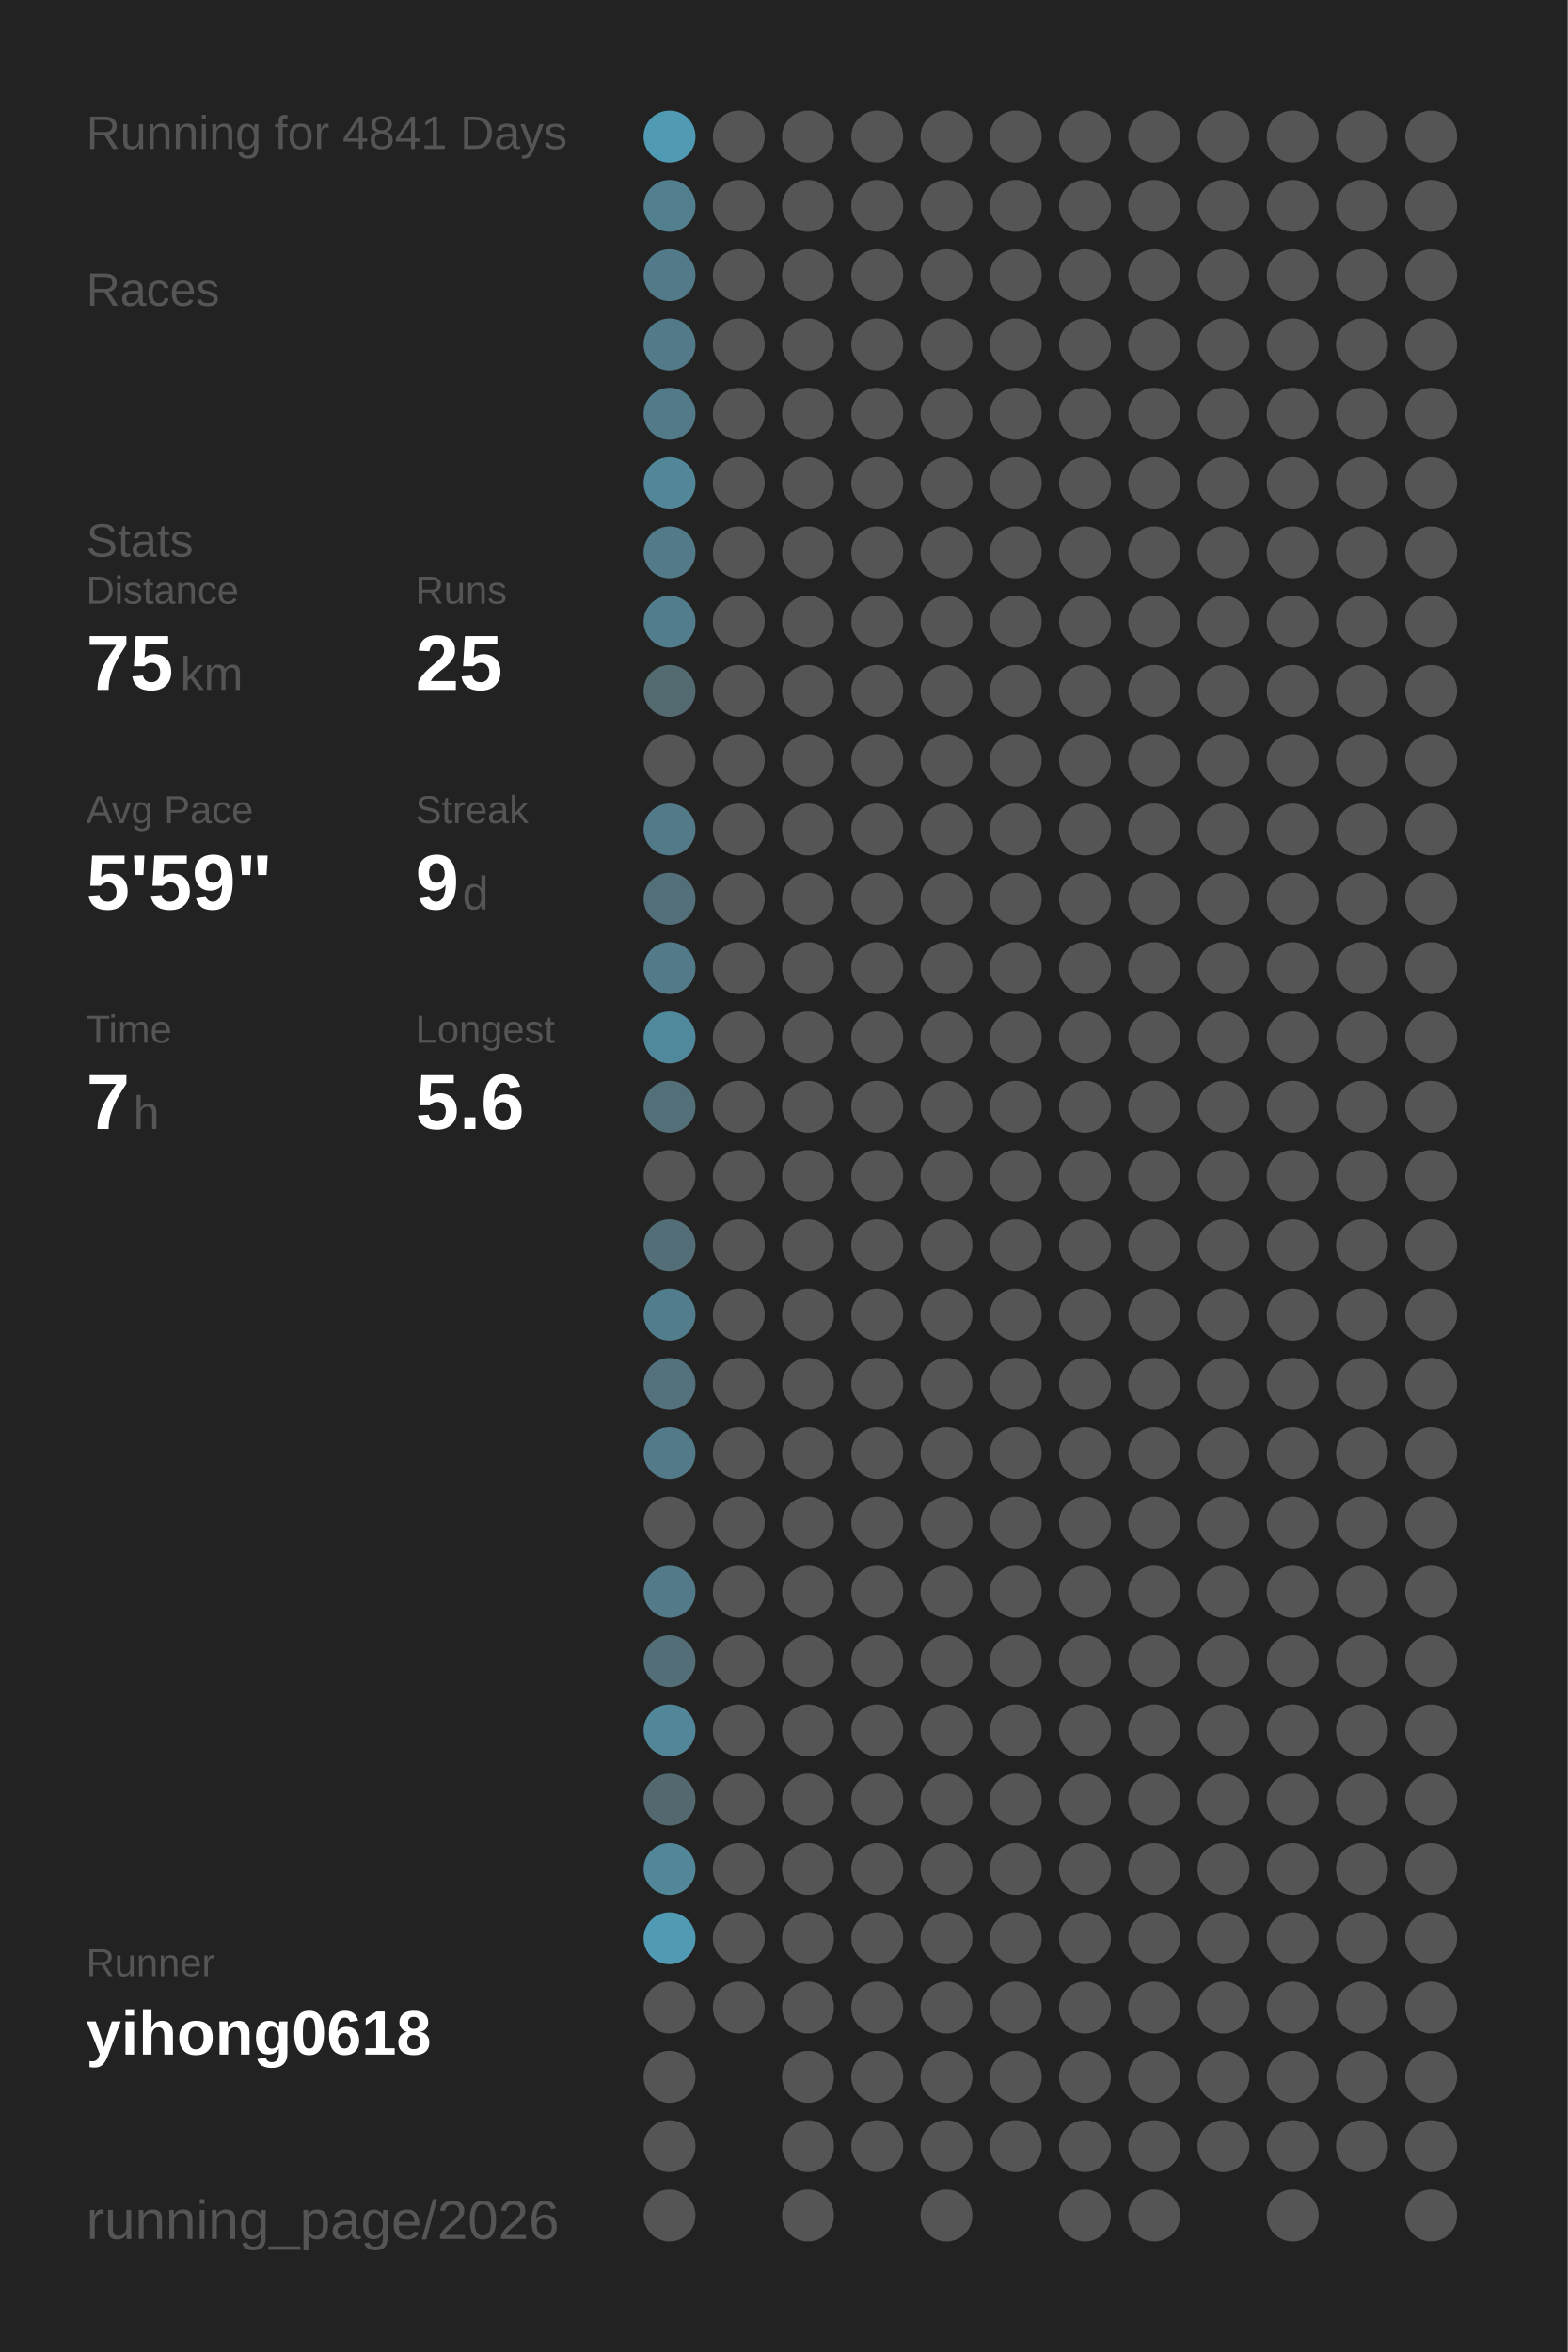
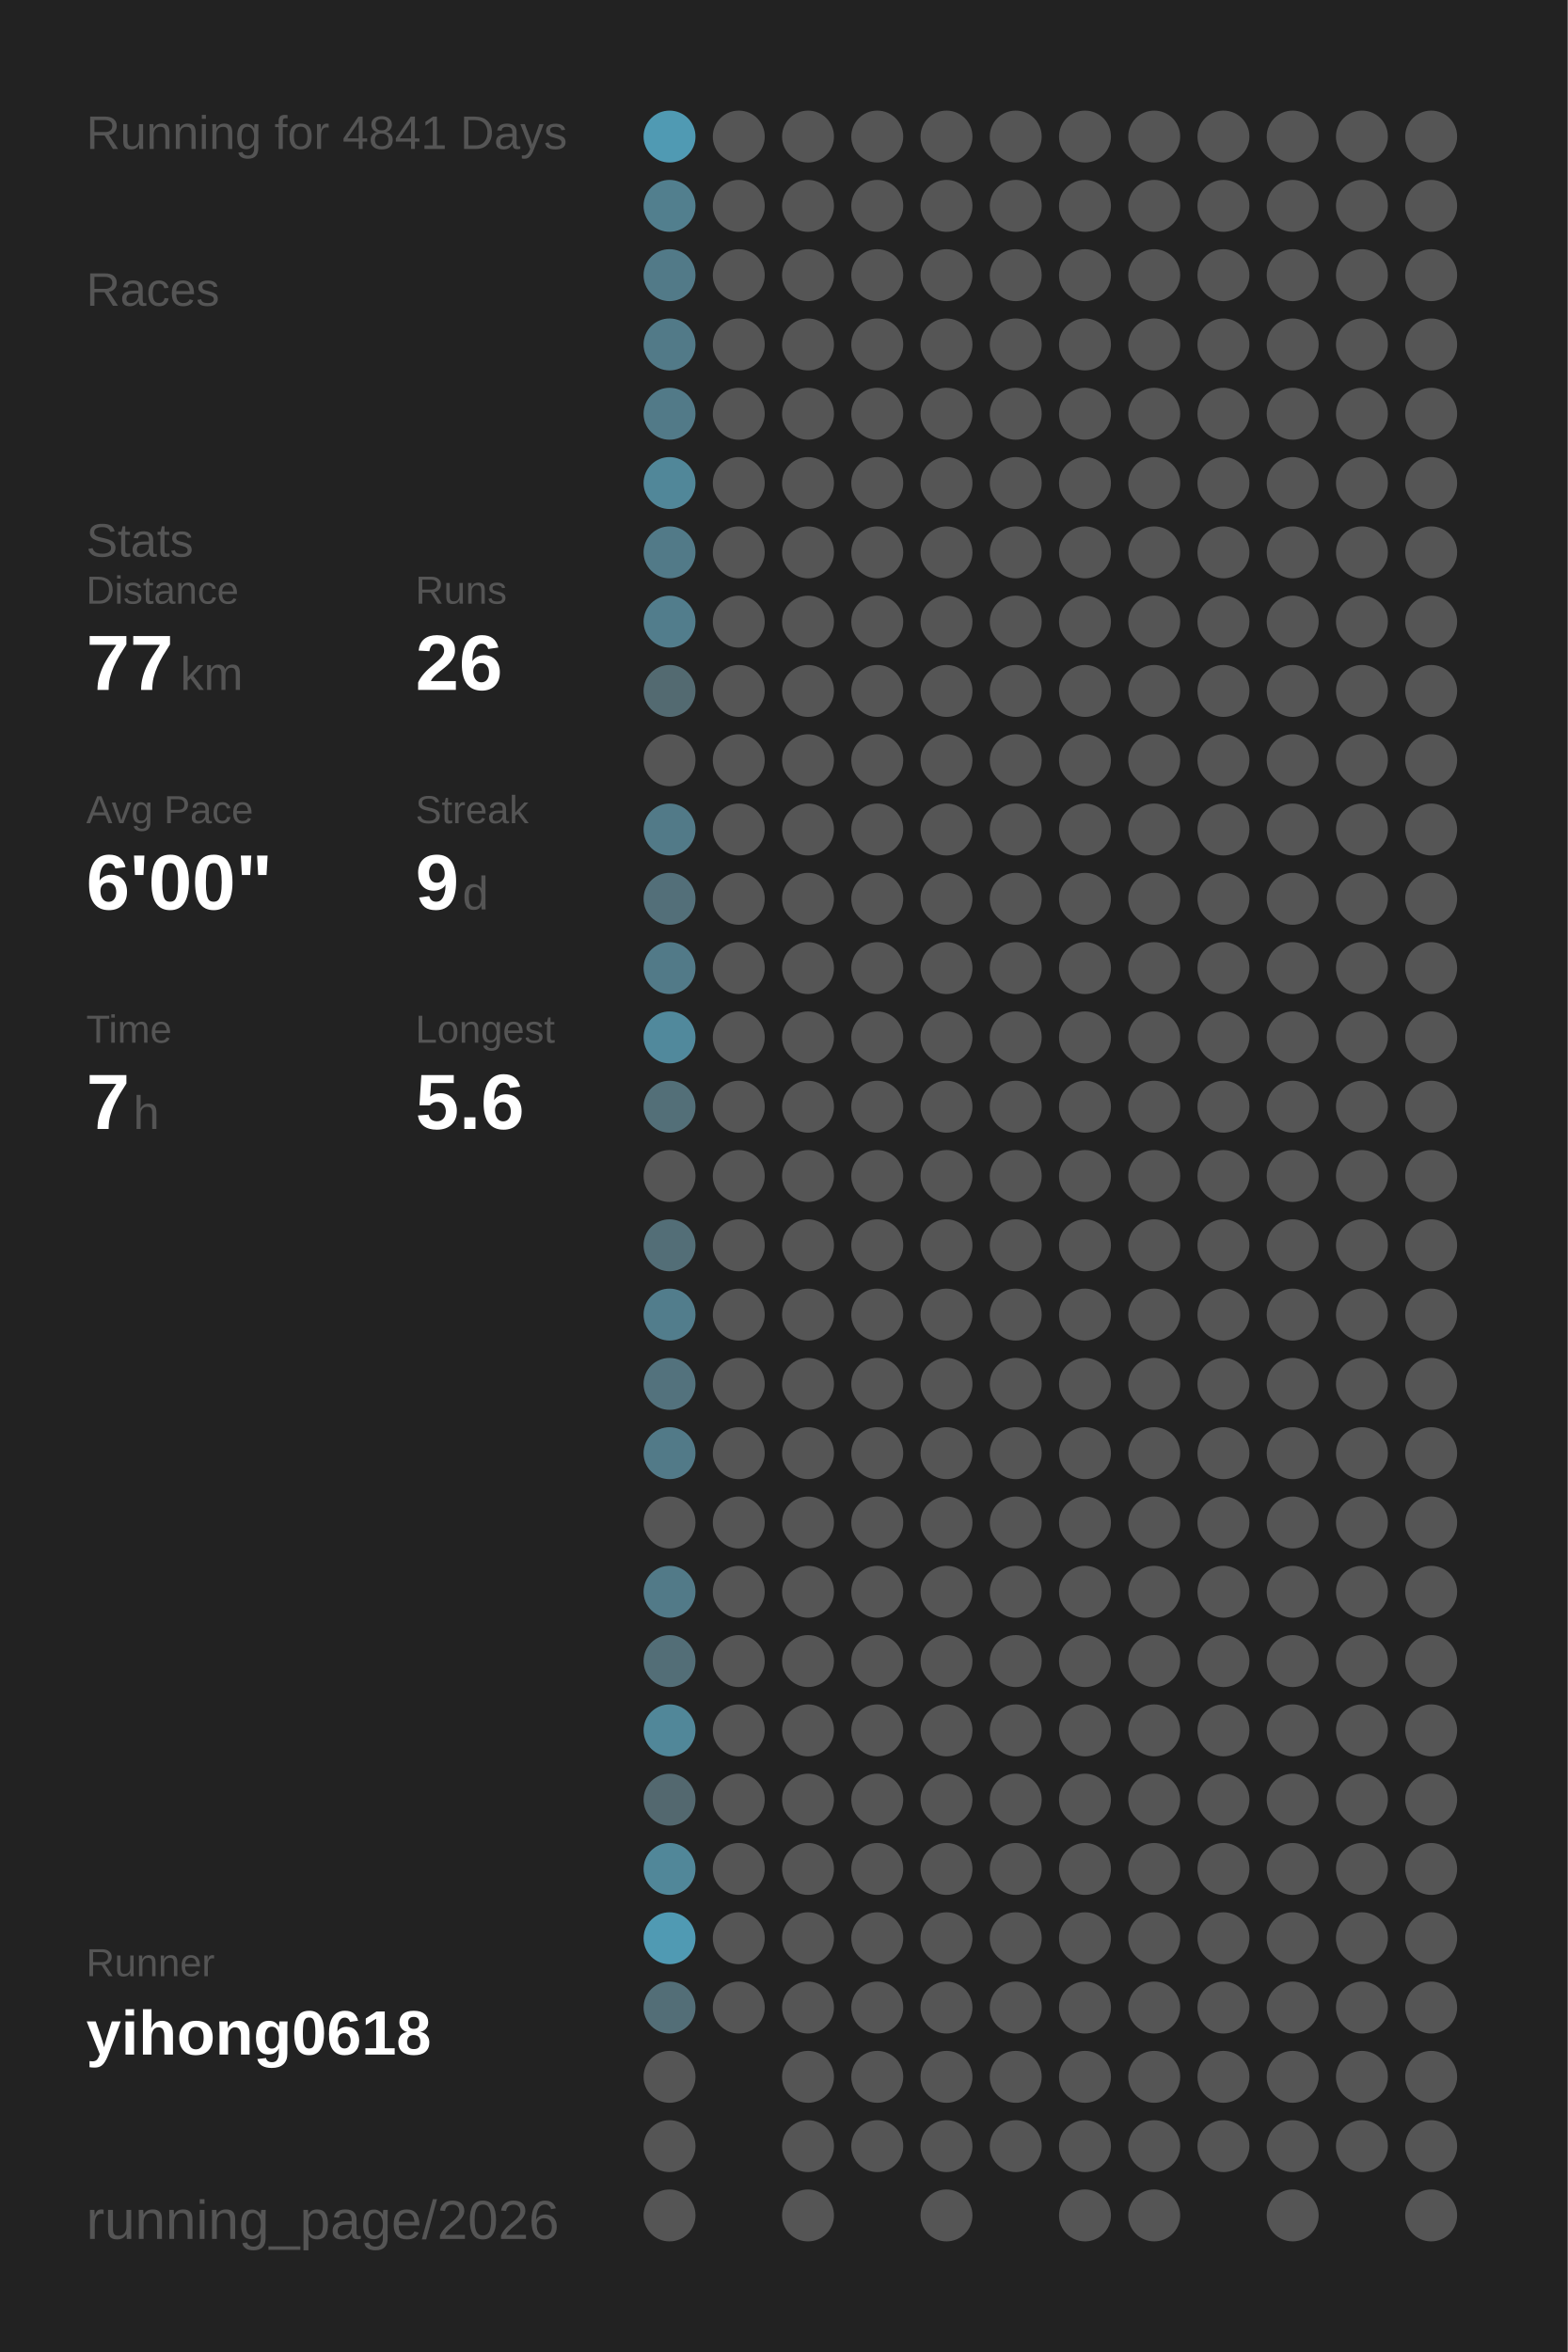
<svg xmlns="http://www.w3.org/2000/svg" baseProfile="full" height="300mm" version="1.1" viewBox="0,0,200,300" width="200mm">
  <defs />
  <rect fill="#222222" height="300" width="200" x="0" y="0" />
  <text fill="#555555" style="font-size:6px; font-family:Arial;" x="11" y="19">Running for 4841 Days</text>
  <text fill="#555555" style="font-size:6px; font-family:Arial;" x="11" y="39">Races</text>
  <text fill="#555555" style="font-size:6px; font-family:Arial;" x="11" y="71">Stats</text>
  <text fill="#555555" style="font-size:5px; font-family:Arial;" x="11" y="77">Distance</text>
-   <text fill="#FFFFFF" style="font-size:10px; font-family:Arial; font-weight:bold;" x="11" y="88">75</text>
+   <text fill="#FFFFFF" style="font-size:10px; font-family:Arial; font-weight:bold;" x="11" y="88">77</text>
  <text fill="#555555" style="font-size:6px; font-family:Arial;" x="23" y="88">km</text>
  <text fill="#555555" style="font-size:5px; font-family:Arial;" x="53" y="77">Runs</text>
-   <text fill="#FFFFFF" style="font-size:10px; font-family:Arial; font-weight:bold;" x="53" y="88">25</text>
+   <text fill="#FFFFFF" style="font-size:10px; font-family:Arial; font-weight:bold;" x="53" y="88">26</text>
  <text fill="#555555" style="font-size:5px; font-family:Arial;" x="11" y="105">Avg Pace</text>
-   <text fill="#FFFFFF" style="font-size:10px; font-family:Arial; font-weight:bold;" x="11" y="116">5'59"</text>
+   <text fill="#FFFFFF" style="font-size:10px; font-family:Arial; font-weight:bold;" x="11" y="116">6'00"</text>
  <text fill="#555555" style="font-size:5px; font-family:Arial;" x="53" y="105">Streak</text>
  <text fill="#FFFFFF" style="font-size:10px; font-family:Arial; font-weight:bold;" x="53" y="116">9</text>
  <text fill="#555555" style="font-size:6px; font-family:Arial;" x="59" y="116">d</text>
  <text fill="#555555" style="font-size:5px; font-family:Arial;" x="11" y="133">Time</text>
  <text fill="#FFFFFF" style="font-size:10px; font-family:Arial; font-weight:bold;" x="11" y="144">7</text>
  <text fill="#555555" style="font-size:6px; font-family:Arial;" x="17" y="144">h</text>
  <text fill="#555555" style="font-size:5px; font-family:Arial;" x="53" y="133">Longest</text>
  <text fill="#FFFFFF" style="font-size:10px; font-family:Arial; font-weight:bold;" x="53" y="144">5.6</text>
  <text fill="#555555" style="font-size:5px; font-family:Arial;" x="11" y="252.065">Runner</text>
  <text fill="#FFFFFF" style="font-size:8px; font-family:Arial; font-weight:bold;" x="11" y="262.065">yihong0618</text>
  <text fill="#555555" style="font-size:7px; font-family:Arial;" x="11" y="285.581">running_page/2026</text>
  <circle cx="85.417" cy="17.419" fill="#509ab3" r="3.312" />
  <circle cx="85.417" cy="26.258" fill="#527f8e" r="3.312" />
  <circle cx="85.417" cy="35.097" fill="#527a88" r="3.312" />
  <circle cx="85.417" cy="43.935" fill="#527a88" r="3.312" />
  <circle cx="85.417" cy="52.774" fill="#527a88" r="3.312" />
  <circle cx="85.417" cy="61.613" fill="#518799" r="3.312" />
  <circle cx="85.417" cy="70.452" fill="#527a88" r="3.312" />
  <circle cx="85.417" cy="79.29" fill="#527d8c" r="3.312" />
  <circle cx="85.417" cy="88.129" fill="#536a71" r="3.312" />
  <circle cx="85.417" cy="96.968" fill="#555555" r="3.312" />
  <circle cx="85.417" cy="105.806" fill="#527a88" r="3.312" />
  <circle cx="85.417" cy="114.645" fill="#536f79" r="3.312" />
  <circle cx="85.417" cy="123.484" fill="#527a88" r="3.312" />
  <circle cx="85.417" cy="132.323" fill="#51899c" r="3.312" />
  <circle cx="85.417" cy="141.161" fill="#536f78" r="3.312" />
  <circle cx="85.417" cy="150" fill="#555555" r="3.312" />
  <circle cx="85.417" cy="158.839" fill="#536e77" r="3.312" />
  <circle cx="85.417" cy="167.677" fill="#527d8c" r="3.312" />
  <circle cx="85.417" cy="176.516" fill="#53727d" r="3.312" />
  <circle cx="85.417" cy="185.355" fill="#527a88" r="3.312" />
  <circle cx="85.417" cy="194.194" fill="#555555" r="3.312" />
  <circle cx="85.417" cy="203.032" fill="#527a88" r="3.312" />
  <circle cx="85.417" cy="211.871" fill="#536e77" r="3.312" />
  <circle cx="85.417" cy="220.71" fill="#518799" r="3.312" />
  <circle cx="85.417" cy="229.548" fill="#53686f" r="3.312" />
  <circle cx="85.417" cy="238.387" fill="#518799" r="3.312" />
  <circle cx="85.417" cy="247.226" fill="#509ab3" r="3.312" />
-   <circle cx="85.417" cy="256.065" fill="#555555" r="3.312" />
+   <circle cx="85.417" cy="256.065" fill="#536e77" r="3.312" />
  <circle cx="85.417" cy="264.903" fill="#555555" r="3.312" />
  <circle cx="85.417" cy="273.742" fill="#555555" r="3.312" />
  <circle cx="85.417" cy="282.581" fill="#555555" r="3.312" />
  <circle cx="94.25" cy="17.419" fill="#555555" r="3.312" />
  <circle cx="94.25" cy="26.258" fill="#555555" r="3.312" />
  <circle cx="94.25" cy="35.097" fill="#555555" r="3.312" />
  <circle cx="94.25" cy="43.935" fill="#555555" r="3.312" />
  <circle cx="94.25" cy="52.774" fill="#555555" r="3.312" />
  <circle cx="94.25" cy="61.613" fill="#555555" r="3.312" />
  <circle cx="94.25" cy="70.452" fill="#555555" r="3.312" />
  <circle cx="94.25" cy="79.29" fill="#555555" r="3.312" />
  <circle cx="94.25" cy="88.129" fill="#555555" r="3.312" />
  <circle cx="94.25" cy="96.968" fill="#555555" r="3.312" />
  <circle cx="94.25" cy="105.806" fill="#555555" r="3.312" />
  <circle cx="94.25" cy="114.645" fill="#555555" r="3.312" />
  <circle cx="94.25" cy="123.484" fill="#555555" r="3.312" />
  <circle cx="94.25" cy="132.323" fill="#555555" r="3.312" />
  <circle cx="94.25" cy="141.161" fill="#555555" r="3.312" />
  <circle cx="94.25" cy="150" fill="#555555" r="3.312" />
  <circle cx="94.25" cy="158.839" fill="#555555" r="3.312" />
  <circle cx="94.25" cy="167.677" fill="#555555" r="3.312" />
  <circle cx="94.25" cy="176.516" fill="#555555" r="3.312" />
  <circle cx="94.25" cy="185.355" fill="#555555" r="3.312" />
  <circle cx="94.25" cy="194.194" fill="#555555" r="3.312" />
  <circle cx="94.25" cy="203.032" fill="#555555" r="3.312" />
  <circle cx="94.25" cy="211.871" fill="#555555" r="3.312" />
  <circle cx="94.25" cy="220.71" fill="#555555" r="3.312" />
  <circle cx="94.25" cy="229.548" fill="#555555" r="3.312" />
  <circle cx="94.25" cy="238.387" fill="#555555" r="3.312" />
  <circle cx="94.25" cy="247.226" fill="#555555" r="3.312" />
  <circle cx="94.25" cy="256.065" fill="#555555" r="3.312" />
  <circle cx="103.083" cy="17.419" fill="#555555" r="3.312" />
  <circle cx="103.083" cy="26.258" fill="#555555" r="3.312" />
  <circle cx="103.083" cy="35.097" fill="#555555" r="3.312" />
  <circle cx="103.083" cy="43.935" fill="#555555" r="3.312" />
  <circle cx="103.083" cy="52.774" fill="#555555" r="3.312" />
  <circle cx="103.083" cy="61.613" fill="#555555" r="3.312" />
  <circle cx="103.083" cy="70.452" fill="#555555" r="3.312" />
  <circle cx="103.083" cy="79.29" fill="#555555" r="3.312" />
  <circle cx="103.083" cy="88.129" fill="#555555" r="3.312" />
  <circle cx="103.083" cy="96.968" fill="#555555" r="3.312" />
  <circle cx="103.083" cy="105.806" fill="#555555" r="3.312" />
  <circle cx="103.083" cy="114.645" fill="#555555" r="3.312" />
  <circle cx="103.083" cy="123.484" fill="#555555" r="3.312" />
  <circle cx="103.083" cy="132.323" fill="#555555" r="3.312" />
  <circle cx="103.083" cy="141.161" fill="#555555" r="3.312" />
  <circle cx="103.083" cy="150" fill="#555555" r="3.312" />
  <circle cx="103.083" cy="158.839" fill="#555555" r="3.312" />
  <circle cx="103.083" cy="167.677" fill="#555555" r="3.312" />
  <circle cx="103.083" cy="176.516" fill="#555555" r="3.312" />
  <circle cx="103.083" cy="185.355" fill="#555555" r="3.312" />
  <circle cx="103.083" cy="194.194" fill="#555555" r="3.312" />
  <circle cx="103.083" cy="203.032" fill="#555555" r="3.312" />
  <circle cx="103.083" cy="211.871" fill="#555555" r="3.312" />
  <circle cx="103.083" cy="220.71" fill="#555555" r="3.312" />
  <circle cx="103.083" cy="229.548" fill="#555555" r="3.312" />
  <circle cx="103.083" cy="238.387" fill="#555555" r="3.312" />
  <circle cx="103.083" cy="247.226" fill="#555555" r="3.312" />
  <circle cx="103.083" cy="256.065" fill="#555555" r="3.312" />
  <circle cx="103.083" cy="264.903" fill="#555555" r="3.312" />
  <circle cx="103.083" cy="273.742" fill="#555555" r="3.312" />
  <circle cx="103.083" cy="282.581" fill="#555555" r="3.312" />
  <circle cx="111.917" cy="17.419" fill="#555555" r="3.312" />
  <circle cx="111.917" cy="26.258" fill="#555555" r="3.312" />
  <circle cx="111.917" cy="35.097" fill="#555555" r="3.312" />
  <circle cx="111.917" cy="43.935" fill="#555555" r="3.312" />
  <circle cx="111.917" cy="52.774" fill="#555555" r="3.312" />
  <circle cx="111.917" cy="61.613" fill="#555555" r="3.312" />
  <circle cx="111.917" cy="70.452" fill="#555555" r="3.312" />
  <circle cx="111.917" cy="79.29" fill="#555555" r="3.312" />
  <circle cx="111.917" cy="88.129" fill="#555555" r="3.312" />
  <circle cx="111.917" cy="96.968" fill="#555555" r="3.312" />
  <circle cx="111.917" cy="105.806" fill="#555555" r="3.312" />
  <circle cx="111.917" cy="114.645" fill="#555555" r="3.312" />
  <circle cx="111.917" cy="123.484" fill="#555555" r="3.312" />
  <circle cx="111.917" cy="132.323" fill="#555555" r="3.312" />
  <circle cx="111.917" cy="141.161" fill="#555555" r="3.312" />
  <circle cx="111.917" cy="150" fill="#555555" r="3.312" />
  <circle cx="111.917" cy="158.839" fill="#555555" r="3.312" />
  <circle cx="111.917" cy="167.677" fill="#555555" r="3.312" />
  <circle cx="111.917" cy="176.516" fill="#555555" r="3.312" />
  <circle cx="111.917" cy="185.355" fill="#555555" r="3.312" />
  <circle cx="111.917" cy="194.194" fill="#555555" r="3.312" />
  <circle cx="111.917" cy="203.032" fill="#555555" r="3.312" />
  <circle cx="111.917" cy="211.871" fill="#555555" r="3.312" />
  <circle cx="111.917" cy="220.71" fill="#555555" r="3.312" />
  <circle cx="111.917" cy="229.548" fill="#555555" r="3.312" />
  <circle cx="111.917" cy="238.387" fill="#555555" r="3.312" />
  <circle cx="111.917" cy="247.226" fill="#555555" r="3.312" />
  <circle cx="111.917" cy="256.065" fill="#555555" r="3.312" />
  <circle cx="111.917" cy="264.903" fill="#555555" r="3.312" />
  <circle cx="111.917" cy="273.742" fill="#555555" r="3.312" />
  <circle cx="120.75" cy="17.419" fill="#555555" r="3.312" />
  <circle cx="120.75" cy="26.258" fill="#555555" r="3.312" />
  <circle cx="120.75" cy="35.097" fill="#555555" r="3.312" />
  <circle cx="120.75" cy="43.935" fill="#555555" r="3.312" />
  <circle cx="120.75" cy="52.774" fill="#555555" r="3.312" />
  <circle cx="120.75" cy="61.613" fill="#555555" r="3.312" />
  <circle cx="120.75" cy="70.452" fill="#555555" r="3.312" />
  <circle cx="120.75" cy="79.29" fill="#555555" r="3.312" />
  <circle cx="120.75" cy="88.129" fill="#555555" r="3.312" />
  <circle cx="120.75" cy="96.968" fill="#555555" r="3.312" />
  <circle cx="120.75" cy="105.806" fill="#555555" r="3.312" />
  <circle cx="120.75" cy="114.645" fill="#555555" r="3.312" />
  <circle cx="120.75" cy="123.484" fill="#555555" r="3.312" />
  <circle cx="120.75" cy="132.323" fill="#555555" r="3.312" />
  <circle cx="120.75" cy="141.161" fill="#555555" r="3.312" />
  <circle cx="120.75" cy="150" fill="#555555" r="3.312" />
  <circle cx="120.75" cy="158.839" fill="#555555" r="3.312" />
  <circle cx="120.75" cy="167.677" fill="#555555" r="3.312" />
  <circle cx="120.75" cy="176.516" fill="#555555" r="3.312" />
  <circle cx="120.75" cy="185.355" fill="#555555" r="3.312" />
  <circle cx="120.75" cy="194.194" fill="#555555" r="3.312" />
  <circle cx="120.75" cy="203.032" fill="#555555" r="3.312" />
  <circle cx="120.75" cy="211.871" fill="#555555" r="3.312" />
  <circle cx="120.75" cy="220.71" fill="#555555" r="3.312" />
  <circle cx="120.75" cy="229.548" fill="#555555" r="3.312" />
  <circle cx="120.75" cy="238.387" fill="#555555" r="3.312" />
  <circle cx="120.75" cy="247.226" fill="#555555" r="3.312" />
  <circle cx="120.75" cy="256.065" fill="#555555" r="3.312" />
  <circle cx="120.75" cy="264.903" fill="#555555" r="3.312" />
  <circle cx="120.75" cy="273.742" fill="#555555" r="3.312" />
  <circle cx="120.75" cy="282.581" fill="#555555" r="3.312" />
  <circle cx="129.583" cy="17.419" fill="#555555" r="3.312" />
  <circle cx="129.583" cy="26.258" fill="#555555" r="3.312" />
  <circle cx="129.583" cy="35.097" fill="#555555" r="3.312" />
  <circle cx="129.583" cy="43.935" fill="#555555" r="3.312" />
  <circle cx="129.583" cy="52.774" fill="#555555" r="3.312" />
  <circle cx="129.583" cy="61.613" fill="#555555" r="3.312" />
  <circle cx="129.583" cy="70.452" fill="#555555" r="3.312" />
  <circle cx="129.583" cy="79.29" fill="#555555" r="3.312" />
  <circle cx="129.583" cy="88.129" fill="#555555" r="3.312" />
  <circle cx="129.583" cy="96.968" fill="#555555" r="3.312" />
  <circle cx="129.583" cy="105.806" fill="#555555" r="3.312" />
  <circle cx="129.583" cy="114.645" fill="#555555" r="3.312" />
  <circle cx="129.583" cy="123.484" fill="#555555" r="3.312" />
  <circle cx="129.583" cy="132.323" fill="#555555" r="3.312" />
  <circle cx="129.583" cy="141.161" fill="#555555" r="3.312" />
  <circle cx="129.583" cy="150" fill="#555555" r="3.312" />
  <circle cx="129.583" cy="158.839" fill="#555555" r="3.312" />
  <circle cx="129.583" cy="167.677" fill="#555555" r="3.312" />
  <circle cx="129.583" cy="176.516" fill="#555555" r="3.312" />
  <circle cx="129.583" cy="185.355" fill="#555555" r="3.312" />
  <circle cx="129.583" cy="194.194" fill="#555555" r="3.312" />
  <circle cx="129.583" cy="203.032" fill="#555555" r="3.312" />
  <circle cx="129.583" cy="211.871" fill="#555555" r="3.312" />
  <circle cx="129.583" cy="220.71" fill="#555555" r="3.312" />
  <circle cx="129.583" cy="229.548" fill="#555555" r="3.312" />
  <circle cx="129.583" cy="238.387" fill="#555555" r="3.312" />
  <circle cx="129.583" cy="247.226" fill="#555555" r="3.312" />
  <circle cx="129.583" cy="256.065" fill="#555555" r="3.312" />
  <circle cx="129.583" cy="264.903" fill="#555555" r="3.312" />
  <circle cx="129.583" cy="273.742" fill="#555555" r="3.312" />
  <circle cx="138.417" cy="17.419" fill="#555555" r="3.312" />
  <circle cx="138.417" cy="26.258" fill="#555555" r="3.312" />
  <circle cx="138.417" cy="35.097" fill="#555555" r="3.312" />
  <circle cx="138.417" cy="43.935" fill="#555555" r="3.312" />
  <circle cx="138.417" cy="52.774" fill="#555555" r="3.312" />
  <circle cx="138.417" cy="61.613" fill="#555555" r="3.312" />
  <circle cx="138.417" cy="70.452" fill="#555555" r="3.312" />
  <circle cx="138.417" cy="79.29" fill="#555555" r="3.312" />
  <circle cx="138.417" cy="88.129" fill="#555555" r="3.312" />
  <circle cx="138.417" cy="96.968" fill="#555555" r="3.312" />
  <circle cx="138.417" cy="105.806" fill="#555555" r="3.312" />
  <circle cx="138.417" cy="114.645" fill="#555555" r="3.312" />
  <circle cx="138.417" cy="123.484" fill="#555555" r="3.312" />
  <circle cx="138.417" cy="132.323" fill="#555555" r="3.312" />
  <circle cx="138.417" cy="141.161" fill="#555555" r="3.312" />
  <circle cx="138.417" cy="150" fill="#555555" r="3.312" />
  <circle cx="138.417" cy="158.839" fill="#555555" r="3.312" />
  <circle cx="138.417" cy="167.677" fill="#555555" r="3.312" />
  <circle cx="138.417" cy="176.516" fill="#555555" r="3.312" />
  <circle cx="138.417" cy="185.355" fill="#555555" r="3.312" />
  <circle cx="138.417" cy="194.194" fill="#555555" r="3.312" />
  <circle cx="138.417" cy="203.032" fill="#555555" r="3.312" />
  <circle cx="138.417" cy="211.871" fill="#555555" r="3.312" />
  <circle cx="138.417" cy="220.71" fill="#555555" r="3.312" />
  <circle cx="138.417" cy="229.548" fill="#555555" r="3.312" />
  <circle cx="138.417" cy="238.387" fill="#555555" r="3.312" />
  <circle cx="138.417" cy="247.226" fill="#555555" r="3.312" />
  <circle cx="138.417" cy="256.065" fill="#555555" r="3.312" />
  <circle cx="138.417" cy="264.903" fill="#555555" r="3.312" />
  <circle cx="138.417" cy="273.742" fill="#555555" r="3.312" />
  <circle cx="138.417" cy="282.581" fill="#555555" r="3.312" />
  <circle cx="147.25" cy="17.419" fill="#555555" r="3.312" />
  <circle cx="147.25" cy="26.258" fill="#555555" r="3.312" />
  <circle cx="147.25" cy="35.097" fill="#555555" r="3.312" />
  <circle cx="147.25" cy="43.935" fill="#555555" r="3.312" />
  <circle cx="147.25" cy="52.774" fill="#555555" r="3.312" />
  <circle cx="147.25" cy="61.613" fill="#555555" r="3.312" />
  <circle cx="147.25" cy="70.452" fill="#555555" r="3.312" />
  <circle cx="147.25" cy="79.29" fill="#555555" r="3.312" />
  <circle cx="147.25" cy="88.129" fill="#555555" r="3.312" />
  <circle cx="147.25" cy="96.968" fill="#555555" r="3.312" />
  <circle cx="147.25" cy="105.806" fill="#555555" r="3.312" />
  <circle cx="147.25" cy="114.645" fill="#555555" r="3.312" />
  <circle cx="147.25" cy="123.484" fill="#555555" r="3.312" />
  <circle cx="147.25" cy="132.323" fill="#555555" r="3.312" />
  <circle cx="147.25" cy="141.161" fill="#555555" r="3.312" />
  <circle cx="147.25" cy="150" fill="#555555" r="3.312" />
  <circle cx="147.25" cy="158.839" fill="#555555" r="3.312" />
  <circle cx="147.25" cy="167.677" fill="#555555" r="3.312" />
  <circle cx="147.25" cy="176.516" fill="#555555" r="3.312" />
  <circle cx="147.25" cy="185.355" fill="#555555" r="3.312" />
  <circle cx="147.25" cy="194.194" fill="#555555" r="3.312" />
  <circle cx="147.25" cy="203.032" fill="#555555" r="3.312" />
  <circle cx="147.25" cy="211.871" fill="#555555" r="3.312" />
  <circle cx="147.25" cy="220.71" fill="#555555" r="3.312" />
  <circle cx="147.25" cy="229.548" fill="#555555" r="3.312" />
  <circle cx="147.25" cy="238.387" fill="#555555" r="3.312" />
  <circle cx="147.25" cy="247.226" fill="#555555" r="3.312" />
  <circle cx="147.25" cy="256.065" fill="#555555" r="3.312" />
  <circle cx="147.25" cy="264.903" fill="#555555" r="3.312" />
  <circle cx="147.25" cy="273.742" fill="#555555" r="3.312" />
  <circle cx="147.25" cy="282.581" fill="#555555" r="3.312" />
  <circle cx="156.083" cy="17.419" fill="#555555" r="3.312" />
  <circle cx="156.083" cy="26.258" fill="#555555" r="3.312" />
  <circle cx="156.083" cy="35.097" fill="#555555" r="3.312" />
  <circle cx="156.083" cy="43.935" fill="#555555" r="3.312" />
  <circle cx="156.083" cy="52.774" fill="#555555" r="3.312" />
  <circle cx="156.083" cy="61.613" fill="#555555" r="3.312" />
  <circle cx="156.083" cy="70.452" fill="#555555" r="3.312" />
  <circle cx="156.083" cy="79.29" fill="#555555" r="3.312" />
  <circle cx="156.083" cy="88.129" fill="#555555" r="3.312" />
  <circle cx="156.083" cy="96.968" fill="#555555" r="3.312" />
  <circle cx="156.083" cy="105.806" fill="#555555" r="3.312" />
  <circle cx="156.083" cy="114.645" fill="#555555" r="3.312" />
  <circle cx="156.083" cy="123.484" fill="#555555" r="3.312" />
  <circle cx="156.083" cy="132.323" fill="#555555" r="3.312" />
  <circle cx="156.083" cy="141.161" fill="#555555" r="3.312" />
  <circle cx="156.083" cy="150" fill="#555555" r="3.312" />
  <circle cx="156.083" cy="158.839" fill="#555555" r="3.312" />
  <circle cx="156.083" cy="167.677" fill="#555555" r="3.312" />
  <circle cx="156.083" cy="176.516" fill="#555555" r="3.312" />
  <circle cx="156.083" cy="185.355" fill="#555555" r="3.312" />
  <circle cx="156.083" cy="194.194" fill="#555555" r="3.312" />
  <circle cx="156.083" cy="203.032" fill="#555555" r="3.312" />
  <circle cx="156.083" cy="211.871" fill="#555555" r="3.312" />
  <circle cx="156.083" cy="220.71" fill="#555555" r="3.312" />
  <circle cx="156.083" cy="229.548" fill="#555555" r="3.312" />
  <circle cx="156.083" cy="238.387" fill="#555555" r="3.312" />
  <circle cx="156.083" cy="247.226" fill="#555555" r="3.312" />
  <circle cx="156.083" cy="256.065" fill="#555555" r="3.312" />
  <circle cx="156.083" cy="264.903" fill="#555555" r="3.312" />
  <circle cx="156.083" cy="273.742" fill="#555555" r="3.312" />
  <circle cx="164.917" cy="17.419" fill="#555555" r="3.312" />
  <circle cx="164.917" cy="26.258" fill="#555555" r="3.312" />
  <circle cx="164.917" cy="35.097" fill="#555555" r="3.312" />
  <circle cx="164.917" cy="43.935" fill="#555555" r="3.312" />
  <circle cx="164.917" cy="52.774" fill="#555555" r="3.312" />
  <circle cx="164.917" cy="61.613" fill="#555555" r="3.312" />
  <circle cx="164.917" cy="70.452" fill="#555555" r="3.312" />
  <circle cx="164.917" cy="79.29" fill="#555555" r="3.312" />
  <circle cx="164.917" cy="88.129" fill="#555555" r="3.312" />
  <circle cx="164.917" cy="96.968" fill="#555555" r="3.312" />
  <circle cx="164.917" cy="105.806" fill="#555555" r="3.312" />
  <circle cx="164.917" cy="114.645" fill="#555555" r="3.312" />
  <circle cx="164.917" cy="123.484" fill="#555555" r="3.312" />
  <circle cx="164.917" cy="132.323" fill="#555555" r="3.312" />
  <circle cx="164.917" cy="141.161" fill="#555555" r="3.312" />
  <circle cx="164.917" cy="150" fill="#555555" r="3.312" />
  <circle cx="164.917" cy="158.839" fill="#555555" r="3.312" />
  <circle cx="164.917" cy="167.677" fill="#555555" r="3.312" />
  <circle cx="164.917" cy="176.516" fill="#555555" r="3.312" />
  <circle cx="164.917" cy="185.355" fill="#555555" r="3.312" />
  <circle cx="164.917" cy="194.194" fill="#555555" r="3.312" />
  <circle cx="164.917" cy="203.032" fill="#555555" r="3.312" />
  <circle cx="164.917" cy="211.871" fill="#555555" r="3.312" />
  <circle cx="164.917" cy="220.71" fill="#555555" r="3.312" />
  <circle cx="164.917" cy="229.548" fill="#555555" r="3.312" />
  <circle cx="164.917" cy="238.387" fill="#555555" r="3.312" />
  <circle cx="164.917" cy="247.226" fill="#555555" r="3.312" />
  <circle cx="164.917" cy="256.065" fill="#555555" r="3.312" />
  <circle cx="164.917" cy="264.903" fill="#555555" r="3.312" />
  <circle cx="164.917" cy="273.742" fill="#555555" r="3.312" />
  <circle cx="164.917" cy="282.581" fill="#555555" r="3.312" />
  <circle cx="173.75" cy="17.419" fill="#555555" r="3.312" />
  <circle cx="173.75" cy="26.258" fill="#555555" r="3.312" />
  <circle cx="173.75" cy="35.097" fill="#555555" r="3.312" />
  <circle cx="173.75" cy="43.935" fill="#555555" r="3.312" />
  <circle cx="173.75" cy="52.774" fill="#555555" r="3.312" />
  <circle cx="173.75" cy="61.613" fill="#555555" r="3.312" />
  <circle cx="173.75" cy="70.452" fill="#555555" r="3.312" />
  <circle cx="173.75" cy="79.29" fill="#555555" r="3.312" />
  <circle cx="173.75" cy="88.129" fill="#555555" r="3.312" />
  <circle cx="173.75" cy="96.968" fill="#555555" r="3.312" />
  <circle cx="173.75" cy="105.806" fill="#555555" r="3.312" />
  <circle cx="173.75" cy="114.645" fill="#555555" r="3.312" />
  <circle cx="173.75" cy="123.484" fill="#555555" r="3.312" />
  <circle cx="173.75" cy="132.323" fill="#555555" r="3.312" />
  <circle cx="173.75" cy="141.161" fill="#555555" r="3.312" />
  <circle cx="173.75" cy="150" fill="#555555" r="3.312" />
  <circle cx="173.75" cy="158.839" fill="#555555" r="3.312" />
  <circle cx="173.75" cy="167.677" fill="#555555" r="3.312" />
  <circle cx="173.75" cy="176.516" fill="#555555" r="3.312" />
  <circle cx="173.75" cy="185.355" fill="#555555" r="3.312" />
  <circle cx="173.75" cy="194.194" fill="#555555" r="3.312" />
  <circle cx="173.75" cy="203.032" fill="#555555" r="3.312" />
  <circle cx="173.75" cy="211.871" fill="#555555" r="3.312" />
  <circle cx="173.75" cy="220.71" fill="#555555" r="3.312" />
  <circle cx="173.75" cy="229.548" fill="#555555" r="3.312" />
  <circle cx="173.75" cy="238.387" fill="#555555" r="3.312" />
  <circle cx="173.75" cy="247.226" fill="#555555" r="3.312" />
  <circle cx="173.75" cy="256.065" fill="#555555" r="3.312" />
  <circle cx="173.75" cy="264.903" fill="#555555" r="3.312" />
  <circle cx="173.75" cy="273.742" fill="#555555" r="3.312" />
  <circle cx="182.583" cy="17.419" fill="#555555" r="3.312" />
  <circle cx="182.583" cy="26.258" fill="#555555" r="3.312" />
  <circle cx="182.583" cy="35.097" fill="#555555" r="3.312" />
  <circle cx="182.583" cy="43.935" fill="#555555" r="3.312" />
  <circle cx="182.583" cy="52.774" fill="#555555" r="3.312" />
  <circle cx="182.583" cy="61.613" fill="#555555" r="3.312" />
  <circle cx="182.583" cy="70.452" fill="#555555" r="3.312" />
  <circle cx="182.583" cy="79.29" fill="#555555" r="3.312" />
  <circle cx="182.583" cy="88.129" fill="#555555" r="3.312" />
  <circle cx="182.583" cy="96.968" fill="#555555" r="3.312" />
  <circle cx="182.583" cy="105.806" fill="#555555" r="3.312" />
  <circle cx="182.583" cy="114.645" fill="#555555" r="3.312" />
  <circle cx="182.583" cy="123.484" fill="#555555" r="3.312" />
  <circle cx="182.583" cy="132.323" fill="#555555" r="3.312" />
  <circle cx="182.583" cy="141.161" fill="#555555" r="3.312" />
  <circle cx="182.583" cy="150" fill="#555555" r="3.312" />
  <circle cx="182.583" cy="158.839" fill="#555555" r="3.312" />
  <circle cx="182.583" cy="167.677" fill="#555555" r="3.312" />
  <circle cx="182.583" cy="176.516" fill="#555555" r="3.312" />
  <circle cx="182.583" cy="185.355" fill="#555555" r="3.312" />
  <circle cx="182.583" cy="194.194" fill="#555555" r="3.312" />
  <circle cx="182.583" cy="203.032" fill="#555555" r="3.312" />
  <circle cx="182.583" cy="211.871" fill="#555555" r="3.312" />
  <circle cx="182.583" cy="220.71" fill="#555555" r="3.312" />
  <circle cx="182.583" cy="229.548" fill="#555555" r="3.312" />
  <circle cx="182.583" cy="238.387" fill="#555555" r="3.312" />
  <circle cx="182.583" cy="247.226" fill="#555555" r="3.312" />
  <circle cx="182.583" cy="256.065" fill="#555555" r="3.312" />
  <circle cx="182.583" cy="264.903" fill="#555555" r="3.312" />
  <circle cx="182.583" cy="273.742" fill="#555555" r="3.312" />
  <circle cx="182.583" cy="282.581" fill="#555555" r="3.312" />
</svg>
